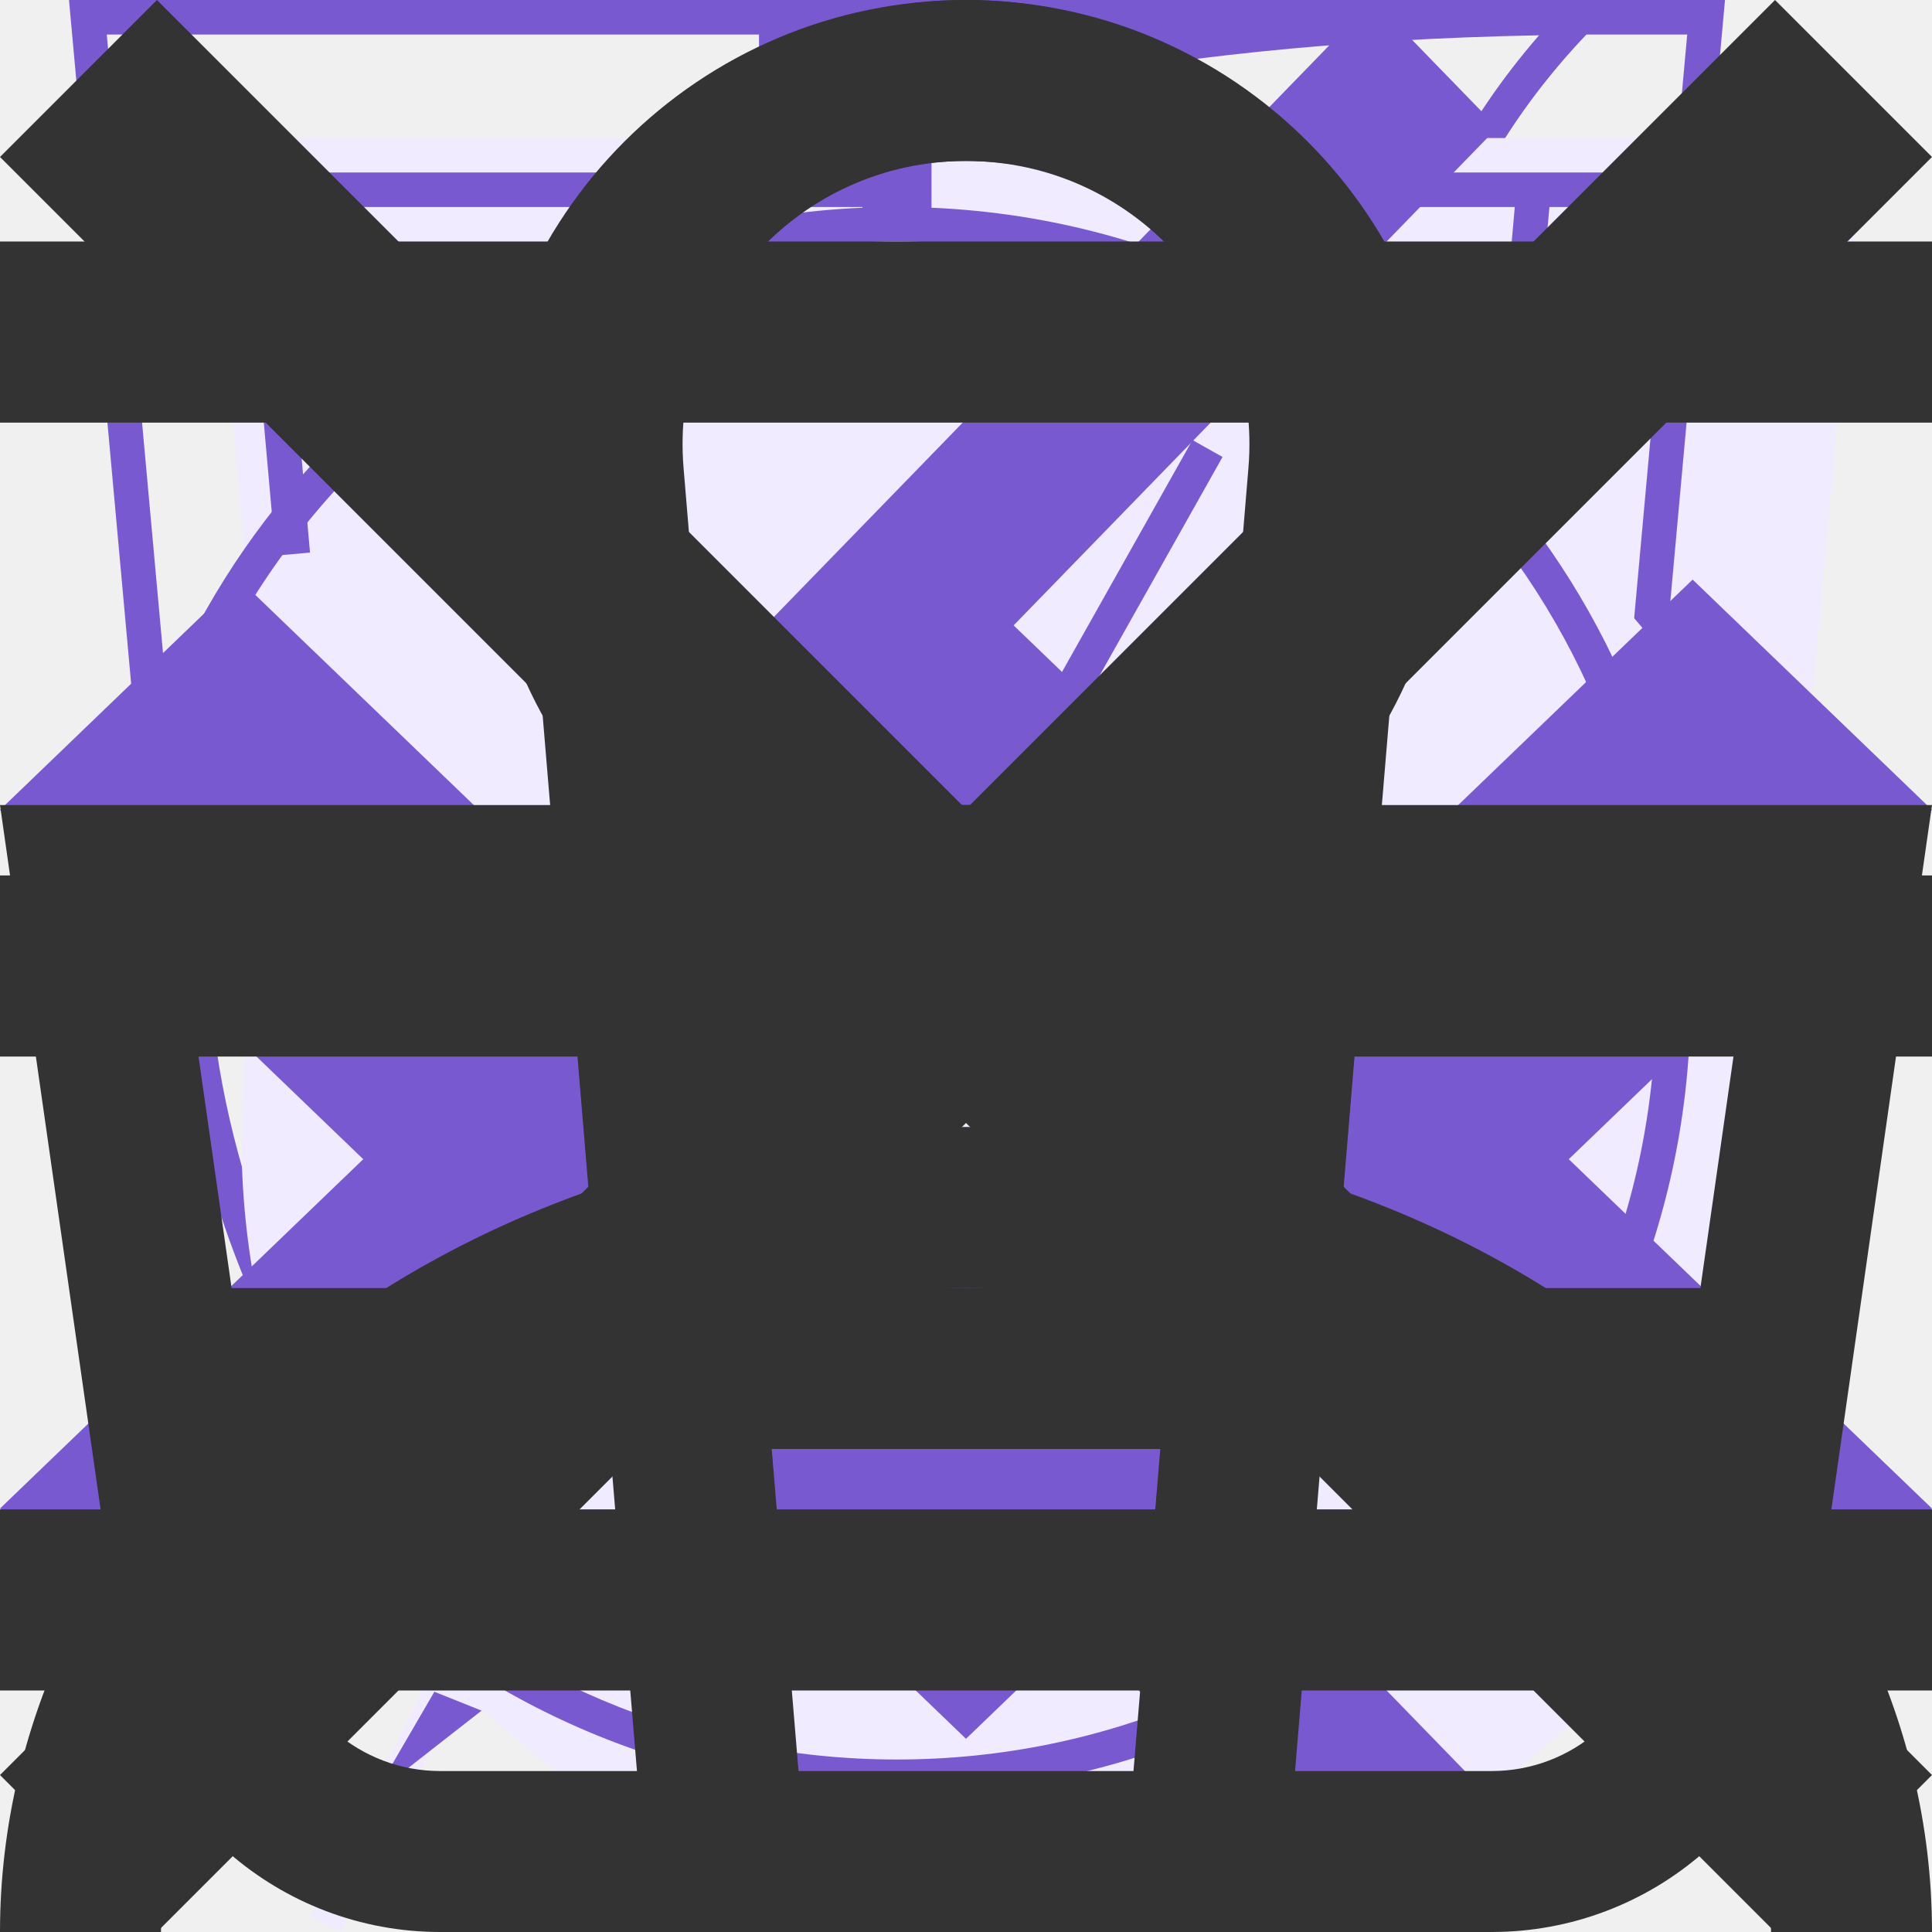
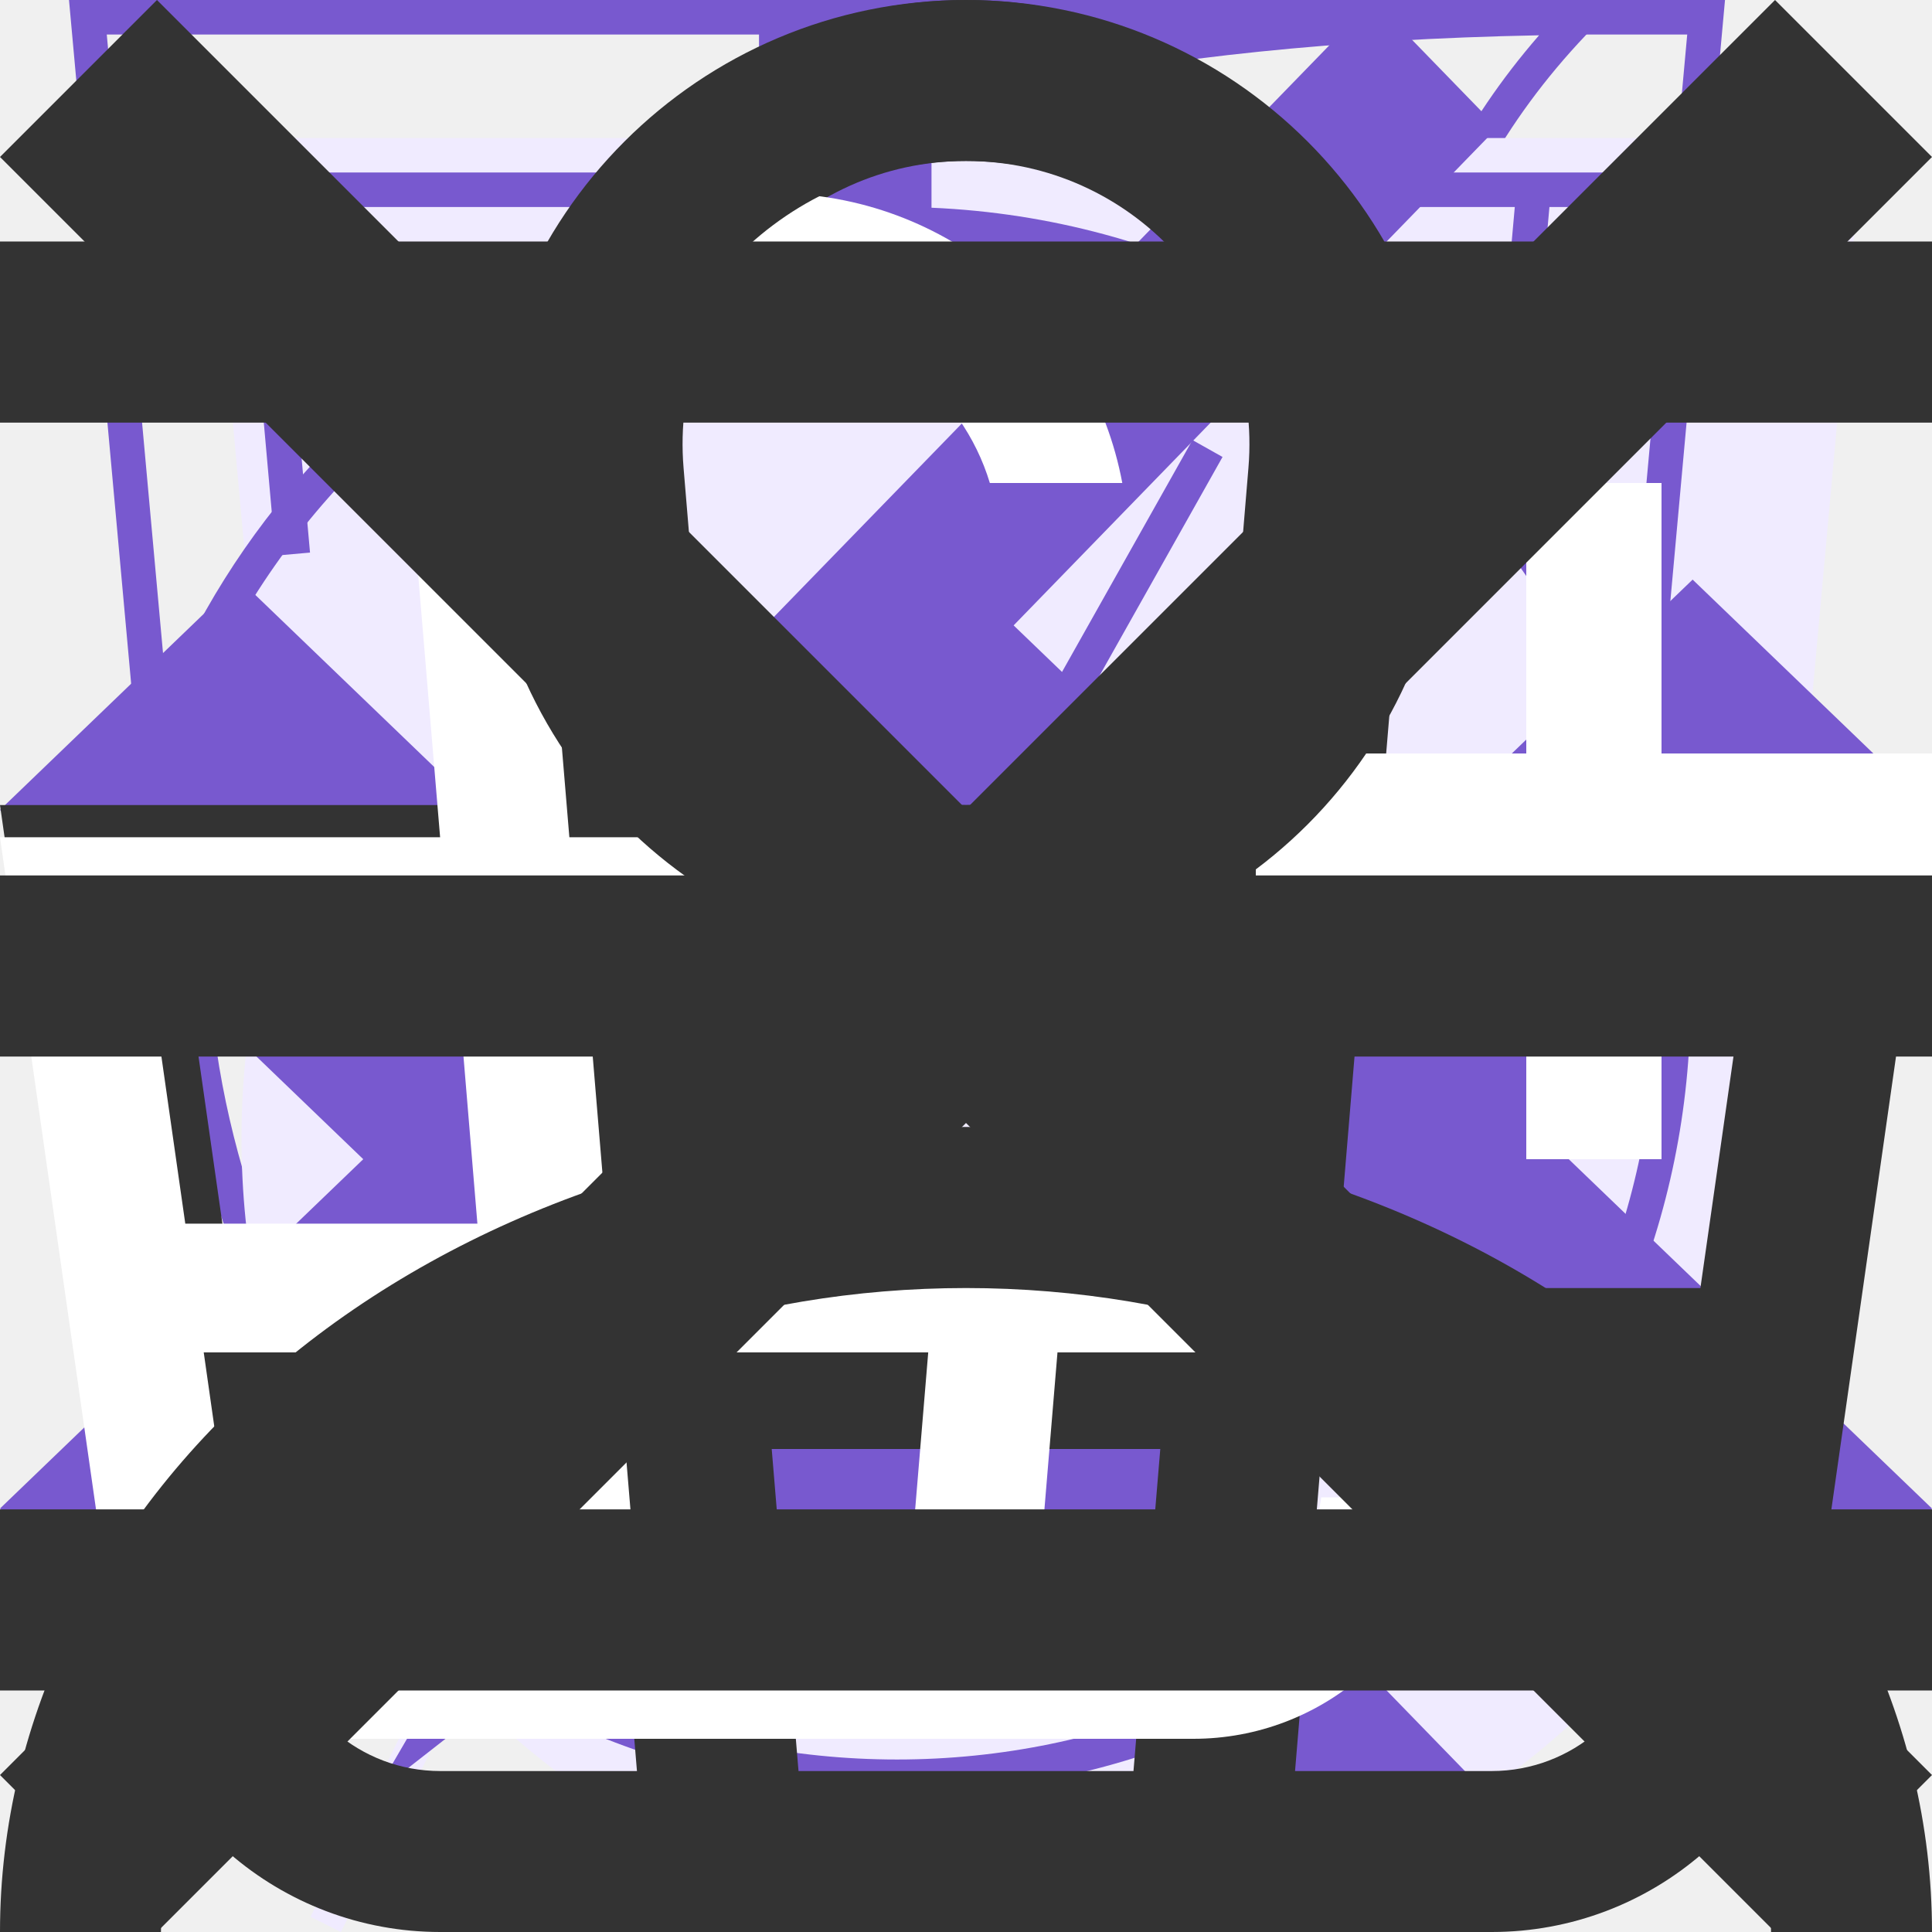
<svg xmlns="http://www.w3.org/2000/svg">
  <style>:root svg:not(:target){display:none}</style>
  <svg viewBox="0 0 46 56" fill="none" id="adv-eco">
    <path fill-rule="evenodd" clip-rule="evenodd" d="M38.707 22.122C39.476 15.557 40.204 9.35 46 4C19.507 4 11.847 12.128 8 18C-0.542 31.037 7.085 43.67 8.711 46.086C7.761 47.97 6.845 49.823 5.969 51.596C5.288 52.973 4.63 54.302 4 55.56L4.881 56C5.516 54.732 6.179 53.392 6.865 52.004C7.713 50.288 8.597 48.499 9.512 46.682C12.107 47.549 23.965 50.865 31.5 42C37.157 35.345 37.952 28.562 38.707 22.122Z" fill="#F0EBFF" />
    <path fill-rule="evenodd" clip-rule="evenodd" d="M5.232 41.055C9.19 33.258 13.686 25.095 18.267 20L19 20.656C14.431 25.738 9.93 33.953 5.968 41.779C6.346 41.902 6.888 42.065 7.561 42.233C8.957 42.58 10.899 42.94 13.09 43C17.474 43.12 22.753 42.041 26.738 37.352C32.198 30.928 32.963 24.406 33.721 17.946L33.736 17.817C34.417 12.006 35.12 6.183 39.611 1.023C27.821 1.252 20.13 3.185 14.944 5.698C9.443 8.363 6.692 11.716 4.836 14.548C0.283 21.498 0.518 28.31 1.903 33.426C2.596 35.99 3.578 38.12 4.386 39.608C4.706 40.197 4.998 40.684 5.232 41.055ZM4.711 42.086C3.085 39.67 -4.542 27.037 4 14C7.776 8.236 15.226 0.299 40.552 0.008C41.029 0.003 41.511 -2.58931e-06 42 1.81779e-09C41.641 0.331 41.301 0.666 40.98 1.004C36.114 6.12 35.429 11.964 34.707 18.122C33.952 24.562 33.157 31.345 27.5 38C19.965 46.865 8.106 43.549 5.512 42.682C4.597 44.499 3.713 46.288 2.865 48.004C2.179 49.392 1.516 50.732 0.881 52L0 51.56C0.63 50.302 1.288 48.973 1.969 47.596C2.845 45.823 3.761 43.97 4.711 42.086Z" fill="#7859CF" />
  </svg>
  <svg viewBox="0 0 42 56" fill="none" id="adv-energy">
    <path fill-rule="evenodd" clip-rule="evenodd" d="M19.973 35.2L38.135 4L4 30.675L19.973 35.2ZM26.027 24.8L7.866 56L42 29.325L26.027 24.8Z" fill="#F0EBFF" />
    <path fill-rule="evenodd" clip-rule="evenodd" d="M34.135 0L0 26.675L15.973 31.2L3.866 52L38 25.325L22.027 20.8L34.135 0ZM35.832 25.75L20.514 21.411L30.657 3.987L2.168 26.25L17.486 30.589L7.343 48.013L35.832 25.75Z" fill="#7859CF" />
  </svg>
  <svg viewBox="0 0 52 56" fill="none" id="adv-fit">
    <path d="M4 4H52L48 48L28 56L8 48L4 4Z" fill="#F0EBFF" />
    <path fill-rule="evenodd" clip-rule="evenodd" d="M1.004 0H0L0.091 1L4 44L24 52L44 44L47.909 1L48 0H46.996H1.004ZM1.095 1L1.459 5H5H5.502H6.004H6.9H10.7H14.5H18.3H22.1H25.9H29.7H33.5H37.3H41.1H41.996H42.498H43H46.541L46.905 1H1.095ZM41.907 6H41.1H37.3H33.5H29.7H25.9H22.1H18.3H14.5H10.7H6.9H6.093L6.194 7.132L5.696 7.177L5.198 7.221L5.089 6H1.55L4.94 43.299L24 50.923L43.06 43.299L46.45 6H42.911L42.802 7.221L42.304 7.177L41.806 7.132L41.907 6ZM6.092 11.619L5.594 11.664L5.99 16.106L6.488 16.061L6.986 16.017L6.59 11.575L6.092 11.619ZM6.883 20.504L6.385 20.548L6.781 24.99L7.279 24.946L7.777 24.902L7.381 20.459L6.883 20.504ZM7.675 29.388L7.177 29.433L7.573 33.875L8.071 33.831L8.569 33.786L8.173 29.344L7.675 29.388ZM8.467 38.273L7.969 38.317L8.167 40.538L10.146 41.346L10.335 40.883L10.524 40.42L9.109 39.843L8.965 38.229L8.467 38.273ZM14.293 42.499L14.104 42.962L18.062 44.577L18.251 44.114L18.44 43.651L14.482 42.036L14.293 42.499ZM22.21 45.729L22.021 46.192L24 47L25.979 46.192L25.79 45.729L25.601 45.266L24 45.92L22.399 45.266L22.21 45.729ZM29.749 44.114L29.938 44.577L33.896 42.962L33.707 42.499L33.518 42.036L29.56 43.651L29.749 44.114ZM37.665 40.883L37.854 41.346L39.833 40.538L40.031 38.317L39.533 38.273L39.035 38.229L38.891 39.843L37.476 40.42L37.665 40.883ZM39.929 33.831L40.427 33.875L40.823 29.433L40.325 29.388L39.827 29.344L39.431 33.786L39.929 33.831ZM40.721 24.946L41.219 24.99L41.615 20.548L41.117 20.504L40.618 20.459L40.223 24.902L40.721 24.946ZM41.512 16.061L42.01 16.106L42.406 11.664L41.908 11.619L41.41 11.575L41.014 16.017L41.512 16.061Z" fill="#7859CF" />
  </svg>
  <svg viewBox="0 0 50 56" fill="none" id="adv-speed">
    <path fill-rule="evenodd" clip-rule="evenodd" d="M23 4H31V7H28V10.021C31.815 10.185 35.39 11.277 38.503 13.079C40.354 11.148 44.755 13.246 43.264 16.736C43.231 16.704 43.198 16.672 43.166 16.639C47.385 20.809 50 26.599 50 33C50 45.703 39.703 56 27 56C14.297 56 4 45.703 4 33C4 26.33 6.839 20.323 11.376 16.122C11.159 16.322 10.946 16.527 10.736 16.736C8.707 13.707 13.32 10.582 15.498 13.078C18.61 11.277 22.185 10.185 26 10.021V7H23V4Z" fill="#F0EBFF" />
    <path fill-rule="evenodd" clip-rule="evenodd" d="M26 1H20V2L22 2L24 2H26V1ZM24 3H26H27V2V1V0H26H20H19V1V2V3H20H22V6.021C18.546 6.169 15.29 7.078 12.394 8.586L12.254 8.425C10.716 6.657 8.395 6.983 6.955 8.024C6.215 8.559 5.603 9.338 5.352 10.277C5.094 11.244 5.243 12.303 5.906 13.293L6.029 13.476C2.284 17.568 0 23.017 0 29C0 41.703 10.297 52 23 52C35.703 52 46 41.703 46 29C46 23.04 43.733 17.61 40.014 13.524L40.183 13.13C40.645 12.047 40.675 11.002 40.352 10.087C40.034 9.186 39.402 8.488 38.666 8.026C37.259 7.143 35.133 6.972 33.777 8.391L33.596 8.581C30.703 7.076 27.45 6.169 24 6.021V3ZM23 7C19.141 7 15.513 7.994 12.36 9.739L12 9.947C10.586 10.764 9.267 11.735 8.069 12.842C3.722 16.861 1 22.613 1 29C1 41.15 10.85 51 23 51C35.15 51 45 41.15 45 29C45 22.925 42.538 17.425 38.556 13.444C38.432 13.319 38.306 13.196 38.179 13.075C36.915 11.871 35.513 10.821 34 9.947L33.636 9.737C30.483 7.993 26.858 7 23 7ZM11.498 9.078C10.011 9.939 8.629 10.96 7.377 12.12C7.16 12.321 6.946 12.527 6.737 12.736C6.518 12.41 6.377 12.083 6.301 11.762C5.754 9.449 8.613 7.448 10.647 8.423C10.954 8.571 11.242 8.786 11.498 9.078ZM34.503 9.079C36.067 9.984 37.515 11.068 38.819 12.303C38.969 12.446 39.117 12.59 39.264 12.736C39.43 12.347 39.523 11.975 39.554 11.623C39.763 9.287 37.244 7.881 35.451 8.482C35.098 8.6 34.773 8.797 34.503 9.079ZM23 31C24.105 31 25 30.105 25 29C25 28.205 24.536 27.518 23.864 27.196L22.95 27.001C21.869 27.027 21 27.912 21 29C21 30.105 21.895 31 23 31ZM22.364 26.068L21.018 21.132L20.978 20.985L21.026 20.842L22.526 16.342L23 14.919L23.474 16.342L24.974 20.842L25.022 20.985L24.982 21.132L23.636 26.068C23.766 26.096 23.892 26.132 24.015 26.176L31.564 12.755L32.436 13.245L24.886 26.667C25.566 27.217 26 28.058 26 29C26 30.657 24.657 32 23 32C21.343 32 20 30.657 20 29C20 27.561 21.012 26.359 22.364 26.068ZM22.022 21.015L23 24.6L23.978 21.015L23 18.081L22.022 21.015Z" fill="#7859CF" />
  </svg>
  <svg viewBox="0 0 10 10" fill="none" id="arrow-down">
    <path fill-rule="evenodd" clip-rule="evenodd" d="M0 4.192L1.239 3L5 6.617L8.761 3L10 4.192L5 9L0 4.192Z" fill="#7859CF" />
  </svg>
  <svg viewBox="0 0 10 10" fill="none" id="arrow-up">
    <path fill-rule="evenodd" clip-rule="evenodd" d="M0 7.808L1.239 9L5 5.383L8.761 9L10 7.808L5 3L0 7.808Z" fill="#7859CF" />
  </svg>
  <svg viewBox="0 0 11 20" fill="none" id="arrow">
    <path fill-rule="evenodd" clip-rule="evenodd" d="M9.717 0L11 1.321L2.567 10L11 18.679L9.717 20L0 10L9.717 0Z" fill="#7859CF" />
  </svg>
  <svg viewBox="0 0 16 16" fill="none" id="basket">
    <path fill-rule="evenodd" clip-rule="evenodd" d="M5.661 3.875L5.894 6.667H10.107L10.339 3.875C10.453 2.507 9.373 1.333 8 1.333C6.627 1.333 5.547 2.507 5.661 3.875ZM11.444 6.667L11.668 3.986C11.847 1.84 10.153 0 8 0C5.847 0 4.153 1.84 4.332 3.986L4.556 6.667H1.347H0L0.19 8L1.006 13.71C1.194 15.024 2.319 16 3.646 16H12.354C13.681 16 14.806 15.024 14.994 13.71L15.809 8L16 6.667H14.653H11.444ZM11.333 8H11.28L11.058 10.667H14.082L14.463 8H11.333ZM9.942 8H6.058L6.28 10.667H9.72L9.942 8ZM4.72 8H4.667H1.537L1.918 10.667H4.942L4.72 8ZM6.613 14.667L6.391 12H9.609L9.387 14.667H6.613ZM10.947 12L10.725 14.667H12.354C13.017 14.667 13.58 14.179 13.674 13.522L13.891 12H10.947ZM5.053 12L5.275 14.667H3.646C2.983 14.667 2.42 14.179 2.326 13.522L2.109 12H5.053Z" fill="#333333" />
  </svg>
+   <svg viewBox="0 0 20 16" fill="none" id="card-plus">
+     <path fill-rule="evenodd" clip-rule="evenodd" d="M13.674 13.522L13.677 13.5H15.024L14.994 13.71C14.806 15.024 13.681 16 12.354 16H3.646C2.319 16 1.194 15.024 1.006 13.71L0.19 8L0 6.667H1.347H4.556L4.332 3.986C4.153 1.84 5.847 0 8 0C9.814 0 11.301 1.306 11.618 3H10.247C9.957 2.042 9.067 1.333 8 1.333C6.627 1.333 5.547 2.507 5.661 3.875L5.894 6.667H9.5V8H6.058L6.28 10.667H9.72L9.734 10.5H11.072L11.058 10.667H12.5V12H10.947L10.725 14.667H12.354C13.017 14.667 13.58 14.179 13.674 13.522ZM4.72 8H4.667H1.537L1.918 10.667H4.942L4.72 8ZM6.613 14.667L6.391 12H9.609L9.387 14.667H6.613ZM5.053 12L5.275 14.667H3.646C2.983 14.667 2.42 14.179 2.326 13.522L2.109 12H5.053ZM15.8 10V7.2H13V5.8H15.8V3H17.2V5.8H20V7.2H17.2V10H15.8Z" fill="white" />
+   </svg>
  <svg viewBox="0 0 16 12" fill="none" id="menu-burger">
    <path fill-rule="evenodd" clip-rule="evenodd" d="M0 0H16V1.5H0V0ZM0 5.25H16V6.75H0V5.25ZM16 10.5H0V12H16V10.5Z" fill="#333333" />
  </svg>
  <svg viewBox="0 0 12 12" fill="none" id="menu-cross">
    <path fill-rule="evenodd" clip-rule="evenodd" d="M5.025 6L0 0.975L0.975 0L6 5.025L11.025 0L12 0.975L6.975 6L12 11.025L11.025 12L6 6.975L0.975 12L0 11.025L5.025 6Z" fill="#333333" />
  </svg>
  <svg viewBox="0 0 16 16" fill="none" id="user">
    <path fill-rule="evenodd" clip-rule="evenodd" d="M10.667 4C10.667 5.473 9.473 6.667 8 6.667C6.527 6.667 5.333 5.473 5.333 4C5.333 2.527 6.527 1.333 8 1.333C9.473 1.333 10.667 2.527 10.667 4ZM12 4C12 6.209 10.209 8 8 8C5.791 8 4 6.209 4 4C4 1.791 5.791 0 8 0C10.209 0 12 1.791 12 4ZM3.197 12.31C4.436 11.277 6.161 10.667 8 10.667C9.839 10.667 11.564 11.277 12.803 12.31C14.035 13.337 14.667 14.672 14.667 16H16C16 14.232 15.157 12.536 13.657 11.286C12.157 10.036 10.122 9.333 8 9.333C5.878 9.333 3.843 10.036 2.343 11.286C0.843 12.536 0 14.232 0 16L1.333 16C1.333 14.672 1.965 13.337 3.197 12.31Z" fill="#333333" />
  </svg>
</svg>
